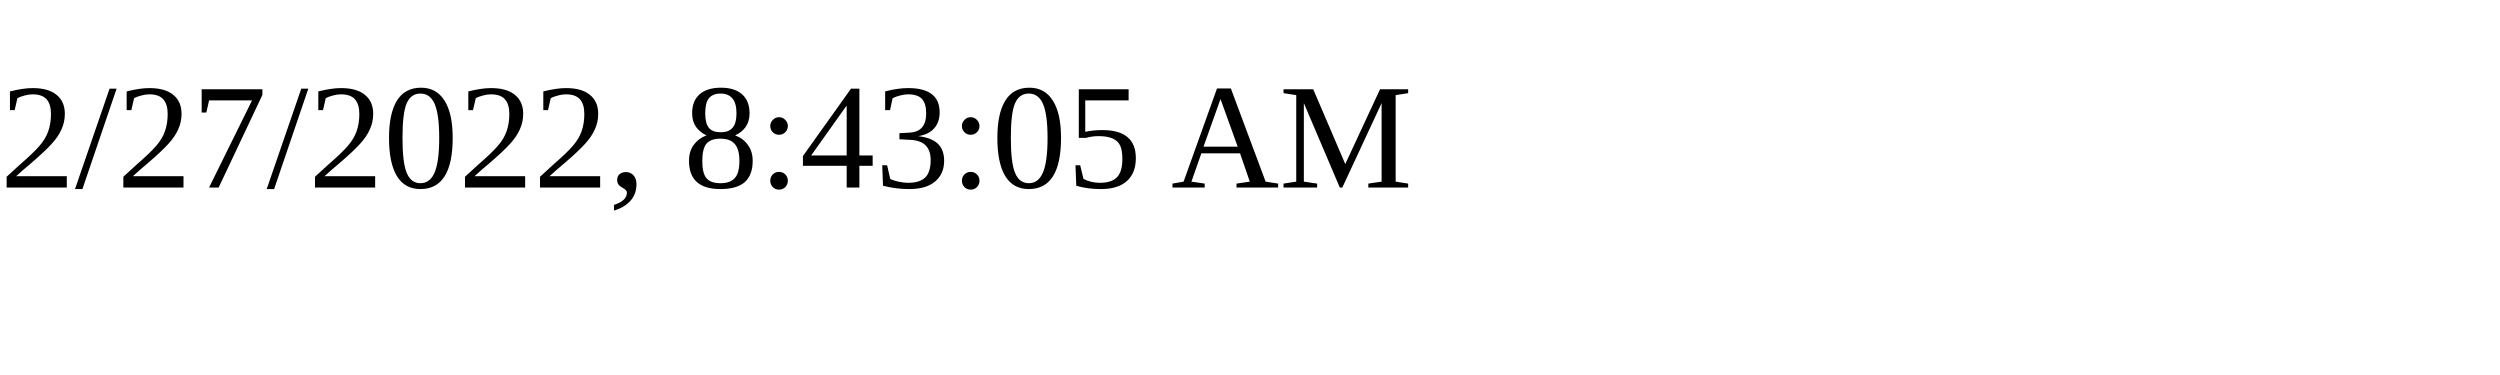
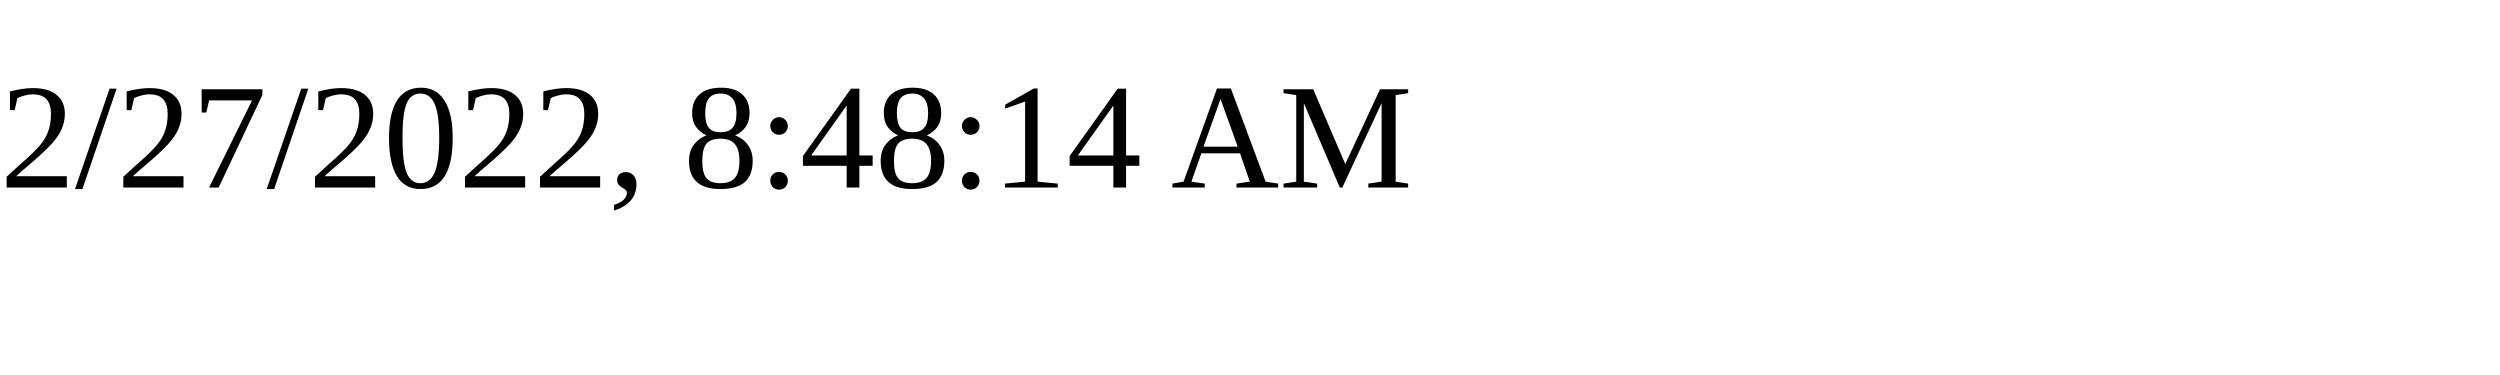
<svg xmlns="http://www.w3.org/2000/svg" height="30" width="200">
-   <text x="0" y="15">2/27/2022, 8:43:05 AM</text>
+   <text x="0" y="15">2/27/2022, 8:48:14 AM</text>
</svg>
